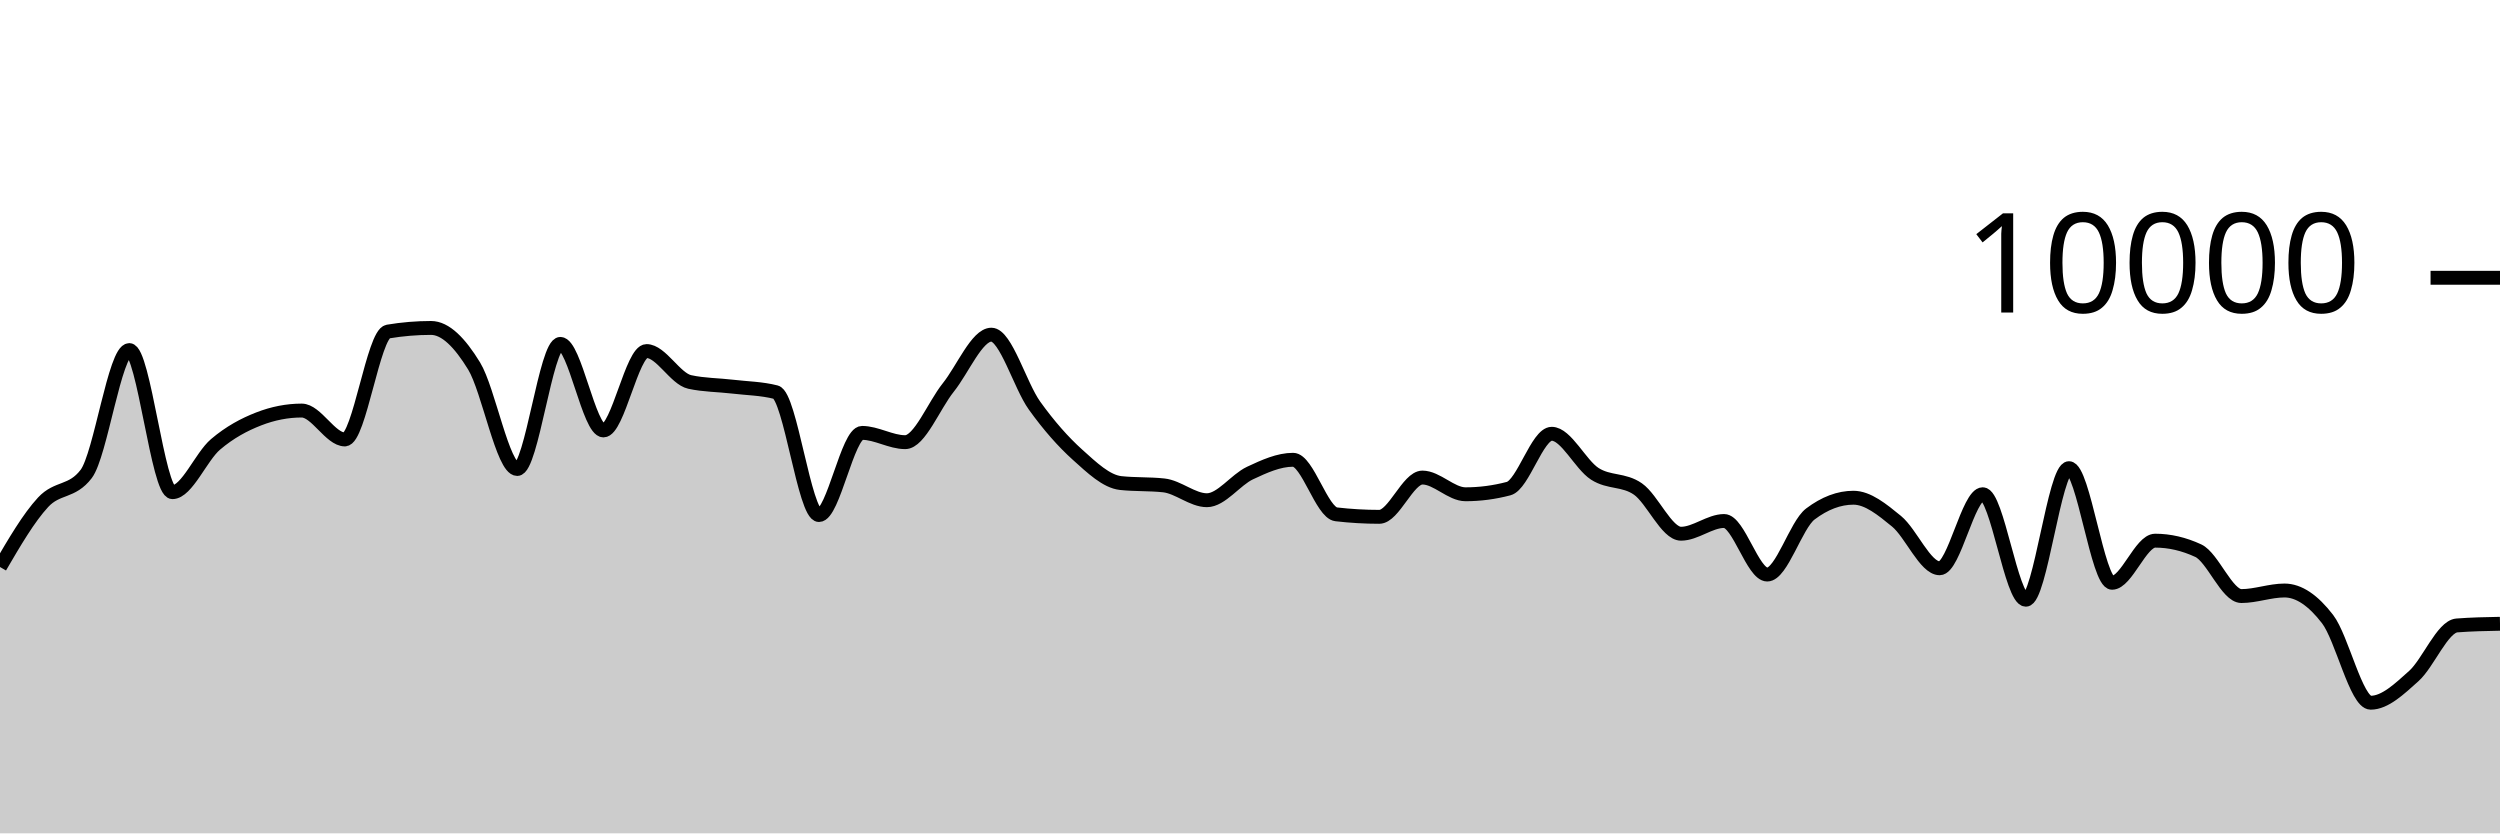
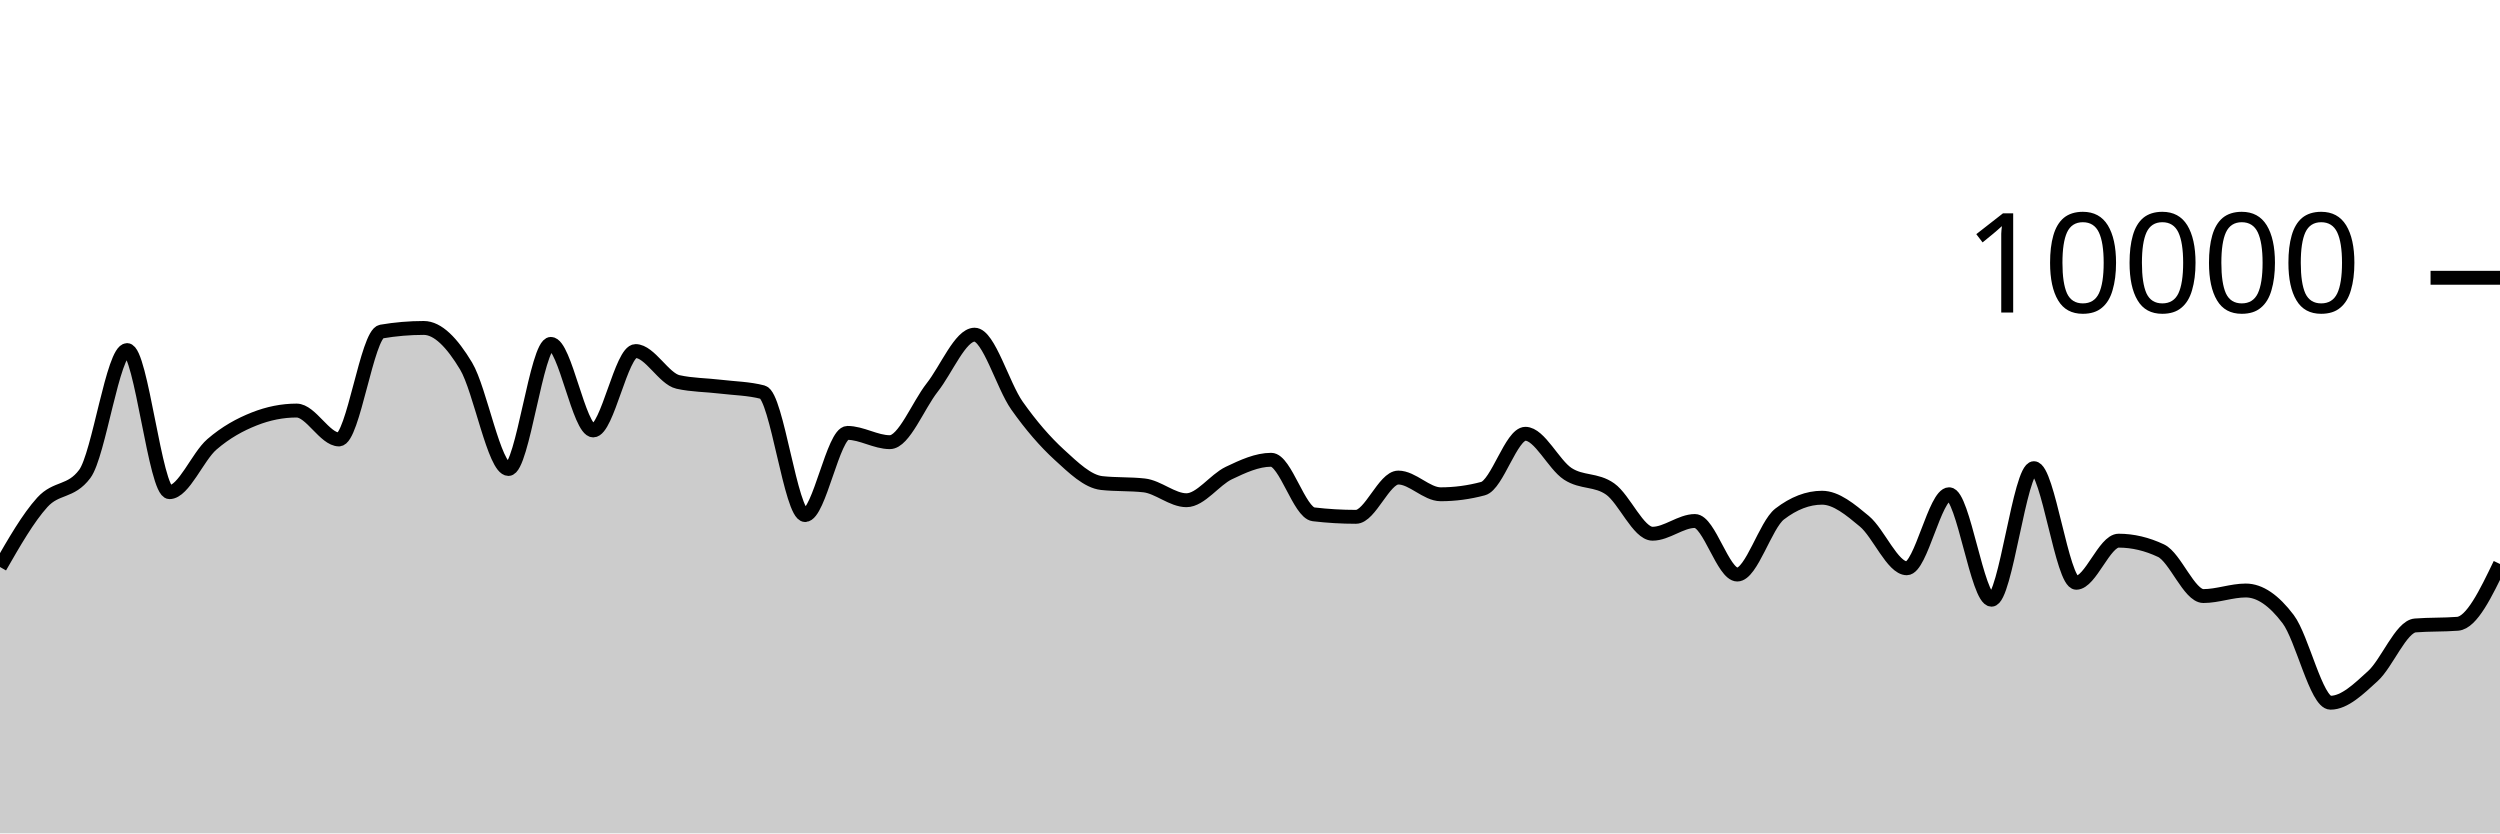
<svg xmlns="http://www.w3.org/2000/svg" viewBox="0 0 180 60">
  <g transform="translate(0,20)">
-     <path class="area" fill="rgba(0, 0, 0, 0.2)" d="M0,20.824C1.034,19.052,2.069,17.281,3.103,16.164C4.138,15.047,5.172,15.484,6.207,14.124C7.241,12.764,8.276,5.204,9.31,5.204C10.345,5.204,11.379,15.436,12.414,15.436C13.448,15.436,14.483,12.875,15.517,11.996C16.552,11.117,17.586,10.567,18.621,10.164C19.655,9.761,20.69,9.56,21.724,9.56C22.759,9.56,23.793,11.64,24.828,11.64C25.862,11.64,26.897,4.045,27.931,3.872C28.966,3.699,30,3.612,31.034,3.612C32.069,3.612,33.103,4.663,34.138,6.356C35.172,8.049,36.207,13.768,37.241,13.768C38.276,13.768,39.31,4.76,40.345,4.76C41.379,4.76,42.414,10.992,43.448,10.992C44.483,10.992,45.517,5.276,46.552,5.276C47.586,5.276,48.621,7.273,49.655,7.5C50.69,7.727,51.724,7.717,52.759,7.84C53.793,7.963,54.828,7.972,55.862,8.236C56.897,8.5,57.931,17.084,58.966,17.084C60,17.084,61.034,11.168,62.069,11.168C63.103,11.168,64.138,11.836,65.172,11.836C66.207,11.836,67.241,9.19,68.276,7.9C69.31,6.61,70.345,4.096,71.379,4.096C72.414,4.096,73.448,7.759,74.483,9.2C75.517,10.641,76.552,11.814,77.586,12.744C78.621,13.674,79.655,14.668,80.69,14.78C81.724,14.892,82.759,14.836,83.793,14.948C84.828,15.06,85.862,16.016,86.897,16.016C87.931,16.016,88.966,14.545,90,14.06C91.034,13.575,92.069,13.104,93.103,13.104C94.138,13.104,95.172,16.912,96.207,17.032C97.241,17.152,98.276,17.212,99.31,17.212C100.345,17.212,101.379,14.384,102.414,14.384C103.448,14.384,104.483,15.588,105.517,15.588C106.552,15.588,107.586,15.452,108.621,15.18C109.655,14.908,110.69,11.232,111.724,11.232C112.759,11.232,113.793,13.453,114.828,14.116C115.862,14.779,116.897,14.489,117.931,15.208C118.966,15.927,120,18.428,121.034,18.428C122.069,18.428,123.103,17.512,124.138,17.512C125.172,17.512,126.207,21.368,127.241,21.368C128.276,21.368,129.31,17.789,130.345,17.008C131.379,16.227,132.414,15.836,133.448,15.836C134.483,15.836,135.517,16.685,136.552,17.532C137.586,18.379,138.621,20.916,139.655,20.916C140.69,20.916,141.724,15.584,142.759,15.584C143.793,15.584,144.828,23.18,145.862,23.18C146.897,23.18,147.931,13.708,148.966,13.708C150,13.708,151.034,21.96,152.069,21.96C153.103,21.96,154.138,18.928,155.172,18.928C156.207,18.928,157.241,19.168,158.276,19.648C159.31,20.128,160.345,22.916,161.379,22.916C162.414,22.916,163.448,22.516,164.483,22.516C165.517,22.516,166.552,23.229,167.586,24.576C168.621,25.923,169.655,30.596,170.69,30.596C171.724,30.596,172.759,29.603,173.793,28.676C174.828,27.749,175.862,25.112,176.897,25.032C177.931,24.952,178.966,24.932,180,24.912L180,40C178.966,40,177.931,40,176.897,40C175.862,40,174.828,40,173.793,40C172.759,40,171.724,40,170.69,40C169.655,40,168.621,40,167.586,40C166.552,40,165.517,40,164.483,40C163.448,40,162.414,40,161.379,40C160.345,40,159.31,40,158.276,40C157.241,40,156.207,40,155.172,40C154.138,40,153.103,40,152.069,40C151.034,40,150,40,148.966,40C147.931,40,146.897,40,145.862,40C144.828,40,143.793,40,142.759,40C141.724,40,140.69,40,139.655,40C138.621,40,137.586,40,136.552,40C135.517,40,134.483,40,133.448,40C132.414,40,131.379,40,130.345,40C129.31,40,128.276,40,127.241,40C126.207,40,125.172,40,124.138,40C123.103,40,122.069,40,121.034,40C120,40,118.966,40,117.931,40C116.897,40,115.862,40,114.828,40C113.793,40,112.759,40,111.724,40C110.69,40,109.655,40,108.621,40C107.586,40,106.552,40,105.517,40C104.483,40,103.448,40,102.414,40C101.379,40,100.345,40,99.31,40C98.276,40,97.241,40,96.207,40C95.172,40,94.138,40,93.103,40C92.069,40,91.034,40,90,40C88.966,40,87.931,40,86.897,40C85.862,40,84.828,40,83.793,40C82.759,40,81.724,40,80.69,40C79.655,40,78.621,40,77.586,40C76.552,40,75.517,40,74.483,40C73.448,40,72.414,40,71.379,40C70.345,40,69.31,40,68.276,40C67.241,40,66.207,40,65.172,40C64.138,40,63.103,40,62.069,40C61.034,40,60,40,58.966,40C57.931,40,56.897,40,55.862,40C54.828,40,53.793,40,52.759,40C51.724,40,50.69,40,49.655,40C48.621,40,47.586,40,46.552,40C45.517,40,44.483,40,43.448,40C42.414,40,41.379,40,40.345,40C39.31,40,38.276,40,37.241,40C36.207,40,35.172,40,34.138,40C33.103,40,32.069,40,31.034,40C30,40,28.966,40,27.931,40C26.897,40,25.862,40,24.828,40C23.793,40,22.759,40,21.724,40C20.69,40,19.655,40,18.621,40C17.586,40,16.552,40,15.517,40C14.483,40,13.448,40,12.414,40C11.379,40,10.345,40,9.31,40C8.276,40,7.241,40,6.207,40C5.172,40,4.138,40,3.103,40C2.069,40,1.034,40,0,40Z" />
-     <path class="line" stroke="black" fill="none" d="M0,20.824C1.034,19.052,2.069,17.281,3.103,16.164C4.138,15.047,5.172,15.484,6.207,14.124C7.241,12.764,8.276,5.204,9.31,5.204C10.345,5.204,11.379,15.436,12.414,15.436C13.448,15.436,14.483,12.875,15.517,11.996C16.552,11.117,17.586,10.567,18.621,10.164C19.655,9.761,20.69,9.56,21.724,9.56C22.759,9.56,23.793,11.64,24.828,11.64C25.862,11.64,26.897,4.045,27.931,3.872C28.966,3.699,30,3.612,31.034,3.612C32.069,3.612,33.103,4.663,34.138,6.356C35.172,8.049,36.207,13.768,37.241,13.768C38.276,13.768,39.31,4.76,40.345,4.76C41.379,4.76,42.414,10.992,43.448,10.992C44.483,10.992,45.517,5.276,46.552,5.276C47.586,5.276,48.621,7.273,49.655,7.5C50.69,7.727,51.724,7.717,52.759,7.84C53.793,7.963,54.828,7.972,55.862,8.236C56.897,8.5,57.931,17.084,58.966,17.084C60,17.084,61.034,11.168,62.069,11.168C63.103,11.168,64.138,11.836,65.172,11.836C66.207,11.836,67.241,9.19,68.276,7.9C69.31,6.61,70.345,4.096,71.379,4.096C72.414,4.096,73.448,7.759,74.483,9.2C75.517,10.641,76.552,11.814,77.586,12.744C78.621,13.674,79.655,14.668,80.69,14.78C81.724,14.892,82.759,14.836,83.793,14.948C84.828,15.06,85.862,16.016,86.897,16.016C87.931,16.016,88.966,14.545,90,14.06C91.034,13.575,92.069,13.104,93.103,13.104C94.138,13.104,95.172,16.912,96.207,17.032C97.241,17.152,98.276,17.212,99.31,17.212C100.345,17.212,101.379,14.384,102.414,14.384C103.448,14.384,104.483,15.588,105.517,15.588C106.552,15.588,107.586,15.452,108.621,15.18C109.655,14.908,110.69,11.232,111.724,11.232C112.759,11.232,113.793,13.453,114.828,14.116C115.862,14.779,116.897,14.489,117.931,15.208C118.966,15.927,120,18.428,121.034,18.428C122.069,18.428,123.103,17.512,124.138,17.512C125.172,17.512,126.207,21.368,127.241,21.368C128.276,21.368,129.31,17.789,130.345,17.008C131.379,16.227,132.414,15.836,133.448,15.836C134.483,15.836,135.517,16.685,136.552,17.532C137.586,18.379,138.621,20.916,139.655,20.916C140.69,20.916,141.724,15.584,142.759,15.584C143.793,15.584,144.828,23.18,145.862,23.18C146.897,23.18,147.931,13.708,148.966,13.708C150,13.708,151.034,21.96,152.069,21.96C153.103,21.96,154.138,18.928,155.172,18.928C156.207,18.928,157.241,19.168,158.276,19.648C159.31,20.128,160.345,22.916,161.379,22.916C162.414,22.916,163.448,22.516,164.483,22.516C165.517,22.516,166.552,23.229,167.586,24.576C168.621,25.923,169.655,30.596,170.69,30.596C171.724,30.596,172.759,29.603,173.793,28.676C174.828,27.749,175.862,25.112,176.897,25.032C177.931,24.952,178.966,24.932,180,24.912" />
+     <path class="area" fill="rgba(0, 0, 0, 0.2)" d="M0,20.824C1.017,19.052,2.034,17.281,3.051,16.164C4.068,15.047,5.085,15.484,6.102,14.124C7.119,12.764,8.136,5.204,9.153,5.204C10.169,5.204,11.186,15.436,12.203,15.436C13.22,15.436,14.237,12.875,15.254,11.996C16.271,11.117,17.288,10.567,18.305,10.164C19.322,9.761,20.339,9.56,21.356,9.56C22.373,9.56,23.39,11.64,24.407,11.64C25.424,11.64,26.441,4.045,27.458,3.872C28.475,3.699,29.492,3.612,30.508,3.612C31.525,3.612,32.542,4.663,33.559,6.356C34.576,8.049,35.593,13.768,36.61,13.768C37.627,13.768,38.644,4.76,39.661,4.76C40.678,4.76,41.695,10.992,42.712,10.992C43.729,10.992,44.746,5.276,45.763,5.276C46.78,5.276,47.797,7.273,48.814,7.5C49.831,7.727,50.847,7.717,51.864,7.84C52.881,7.963,53.898,7.972,54.915,8.236C55.932,8.5,56.949,17.084,57.966,17.084C58.983,17.084,60,11.168,61.017,11.168C62.034,11.168,63.051,11.836,64.068,11.836C65.085,11.836,66.102,9.19,67.119,7.9C68.136,6.61,69.153,4.096,70.169,4.096C71.186,4.096,72.203,7.759,73.22,9.2C74.237,10.641,75.254,11.814,76.271,12.744C77.288,13.674,78.305,14.668,79.322,14.78C80.339,14.892,81.356,14.836,82.373,14.948C83.39,15.06,84.407,16.016,85.424,16.016C86.441,16.016,87.458,14.545,88.475,14.06C89.492,13.575,90.508,13.104,91.525,13.104C92.542,13.104,93.559,16.912,94.576,17.032C95.593,17.152,96.61,17.212,97.627,17.212C98.644,17.212,99.661,14.384,100.678,14.384C101.695,14.384,102.712,15.588,103.729,15.588C104.746,15.588,105.763,15.452,106.78,15.18C107.797,14.908,108.814,11.232,109.831,11.232C110.847,11.232,111.864,13.453,112.881,14.116C113.898,14.779,114.915,14.489,115.932,15.208C116.949,15.927,117.966,18.428,118.983,18.428C120,18.428,121.017,17.512,122.034,17.512C123.051,17.512,124.068,21.368,125.085,21.368C126.102,21.368,127.119,17.789,128.136,17.008C129.153,16.227,130.169,15.836,131.186,15.836C132.203,15.836,133.22,16.685,134.237,17.532C135.254,18.379,136.271,20.916,137.288,20.916C138.305,20.916,139.322,15.584,140.339,15.584C141.356,15.584,142.373,23.18,143.39,23.18C144.407,23.18,145.424,13.708,146.441,13.708C147.458,13.708,148.475,21.96,149.492,21.96C150.508,21.96,151.525,18.928,152.542,18.928C153.559,18.928,154.576,19.168,155.593,19.648C156.61,20.128,157.627,22.916,158.644,22.916C159.661,22.916,160.678,22.516,161.695,22.516C162.712,22.516,163.729,23.229,164.746,24.576C165.763,25.923,166.78,30.596,167.797,30.596C168.814,30.596,169.831,29.603,170.847,28.676C171.864,27.749,172.881,25.112,173.898,25.032C174.915,24.952,175.932,24.992,176.949,24.912C177.966,24.832,178.983,22.72,180,20.608L180,40C178.983,40,177.966,40,176.949,40C175.932,40,174.915,40,173.898,40C172.881,40,171.864,40,170.847,40C169.831,40,168.814,40,167.797,40C166.78,40,165.763,40,164.746,40C163.729,40,162.712,40,161.695,40C160.678,40,159.661,40,158.644,40C157.627,40,156.61,40,155.593,40C154.576,40,153.559,40,152.542,40C151.525,40,150.508,40,149.492,40C148.475,40,147.458,40,146.441,40C145.424,40,144.407,40,143.39,40C142.373,40,141.356,40,140.339,40C139.322,40,138.305,40,137.288,40C136.271,40,135.254,40,134.237,40C133.22,40,132.203,40,131.186,40C130.169,40,129.153,40,128.136,40C127.119,40,126.102,40,125.085,40C124.068,40,123.051,40,122.034,40C121.017,40,120,40,118.983,40C117.966,40,116.949,40,115.932,40C114.915,40,113.898,40,112.881,40C111.864,40,110.847,40,109.831,40C108.814,40,107.797,40,106.78,40C105.763,40,104.746,40,103.729,40C102.712,40,101.695,40,100.678,40C99.661,40,98.644,40,97.627,40C96.61,40,95.593,40,94.576,40C93.559,40,92.542,40,91.525,40C90.508,40,89.492,40,88.475,40C87.458,40,86.441,40,85.424,40C84.407,40,83.39,40,82.373,40C81.356,40,80.339,40,79.322,40C78.305,40,77.288,40,76.271,40C75.254,40,74.237,40,73.22,40C72.203,40,71.186,40,70.169,40C69.153,40,68.136,40,67.119,40C66.102,40,65.085,40,64.068,40C63.051,40,62.034,40,61.017,40C60,40,58.983,40,57.966,40C56.949,40,55.932,40,54.915,40C53.898,40,52.881,40,51.864,40C50.847,40,49.831,40,48.814,40C47.797,40,46.78,40,45.763,40C44.746,40,43.729,40,42.712,40C41.695,40,40.678,40,39.661,40C38.644,40,37.627,40,36.61,40C35.593,40,34.576,40,33.559,40C32.542,40,31.525,40,30.508,40C29.492,40,28.475,40,27.458,40C26.441,40,25.424,40,24.407,40C23.39,40,22.373,40,21.356,40C20.339,40,19.322,40,18.305,40C17.288,40,16.271,40,15.254,40C14.237,40,13.22,40,12.203,40C11.186,40,10.169,40,9.153,40C8.136,40,7.119,40,6.102,40C5.085,40,4.068,40,3.051,40C2.034,40,1.017,40,0,40Z" />
+     <path class="line" stroke="black" fill="none" d="M0,20.824C1.017,19.052,2.034,17.281,3.051,16.164C4.068,15.047,5.085,15.484,6.102,14.124C7.119,12.764,8.136,5.204,9.153,5.204C10.169,5.204,11.186,15.436,12.203,15.436C13.22,15.436,14.237,12.875,15.254,11.996C16.271,11.117,17.288,10.567,18.305,10.164C19.322,9.761,20.339,9.56,21.356,9.56C22.373,9.56,23.39,11.64,24.407,11.64C25.424,11.64,26.441,4.045,27.458,3.872C28.475,3.699,29.492,3.612,30.508,3.612C31.525,3.612,32.542,4.663,33.559,6.356C34.576,8.049,35.593,13.768,36.61,13.768C37.627,13.768,38.644,4.76,39.661,4.76C40.678,4.76,41.695,10.992,42.712,10.992C43.729,10.992,44.746,5.276,45.763,5.276C46.78,5.276,47.797,7.273,48.814,7.5C49.831,7.727,50.847,7.717,51.864,7.84C52.881,7.963,53.898,7.972,54.915,8.236C55.932,8.5,56.949,17.084,57.966,17.084C58.983,17.084,60,11.168,61.017,11.168C62.034,11.168,63.051,11.836,64.068,11.836C65.085,11.836,66.102,9.19,67.119,7.9C68.136,6.61,69.153,4.096,70.169,4.096C71.186,4.096,72.203,7.759,73.22,9.2C74.237,10.641,75.254,11.814,76.271,12.744C77.288,13.674,78.305,14.668,79.322,14.78C80.339,14.892,81.356,14.836,82.373,14.948C83.39,15.06,84.407,16.016,85.424,16.016C86.441,16.016,87.458,14.545,88.475,14.06C89.492,13.575,90.508,13.104,91.525,13.104C92.542,13.104,93.559,16.912,94.576,17.032C95.593,17.152,96.61,17.212,97.627,17.212C98.644,17.212,99.661,14.384,100.678,14.384C101.695,14.384,102.712,15.588,103.729,15.588C104.746,15.588,105.763,15.452,106.78,15.18C107.797,14.908,108.814,11.232,109.831,11.232C110.847,11.232,111.864,13.453,112.881,14.116C113.898,14.779,114.915,14.489,115.932,15.208C116.949,15.927,117.966,18.428,118.983,18.428C120,18.428,121.017,17.512,122.034,17.512C123.051,17.512,124.068,21.368,125.085,21.368C126.102,21.368,127.119,17.789,128.136,17.008C129.153,16.227,130.169,15.836,131.186,15.836C132.203,15.836,133.22,16.685,134.237,17.532C135.254,18.379,136.271,20.916,137.288,20.916C138.305,20.916,139.322,15.584,140.339,15.584C141.356,15.584,142.373,23.18,143.39,23.18C144.407,23.18,145.424,13.708,146.441,13.708C147.458,13.708,148.475,21.96,149.492,21.96C150.508,21.96,151.525,18.928,152.542,18.928C153.559,18.928,154.576,19.168,155.593,19.648C156.61,20.128,157.627,22.916,158.644,22.916C159.661,22.916,160.678,22.516,161.695,22.516C162.712,22.516,163.729,23.229,164.746,24.576C165.763,25.923,166.78,30.596,167.797,30.596C168.814,30.596,169.831,29.603,170.847,28.676C171.864,27.749,172.881,25.112,173.898,25.032C174.915,24.952,175.932,24.992,176.949,24.912C177.966,24.832,178.983,22.72,180,20.608" />
    <path class="axis-ceiling" stroke-width="1" stroke="black" fill="none" d="M175,0L180,0" />
    <text class="axis-ceiling-label" font-family="sans-serif" text-anchor="end" font-size="10px" x="170" y="2.5">10000</text>
  </g>
</svg>
